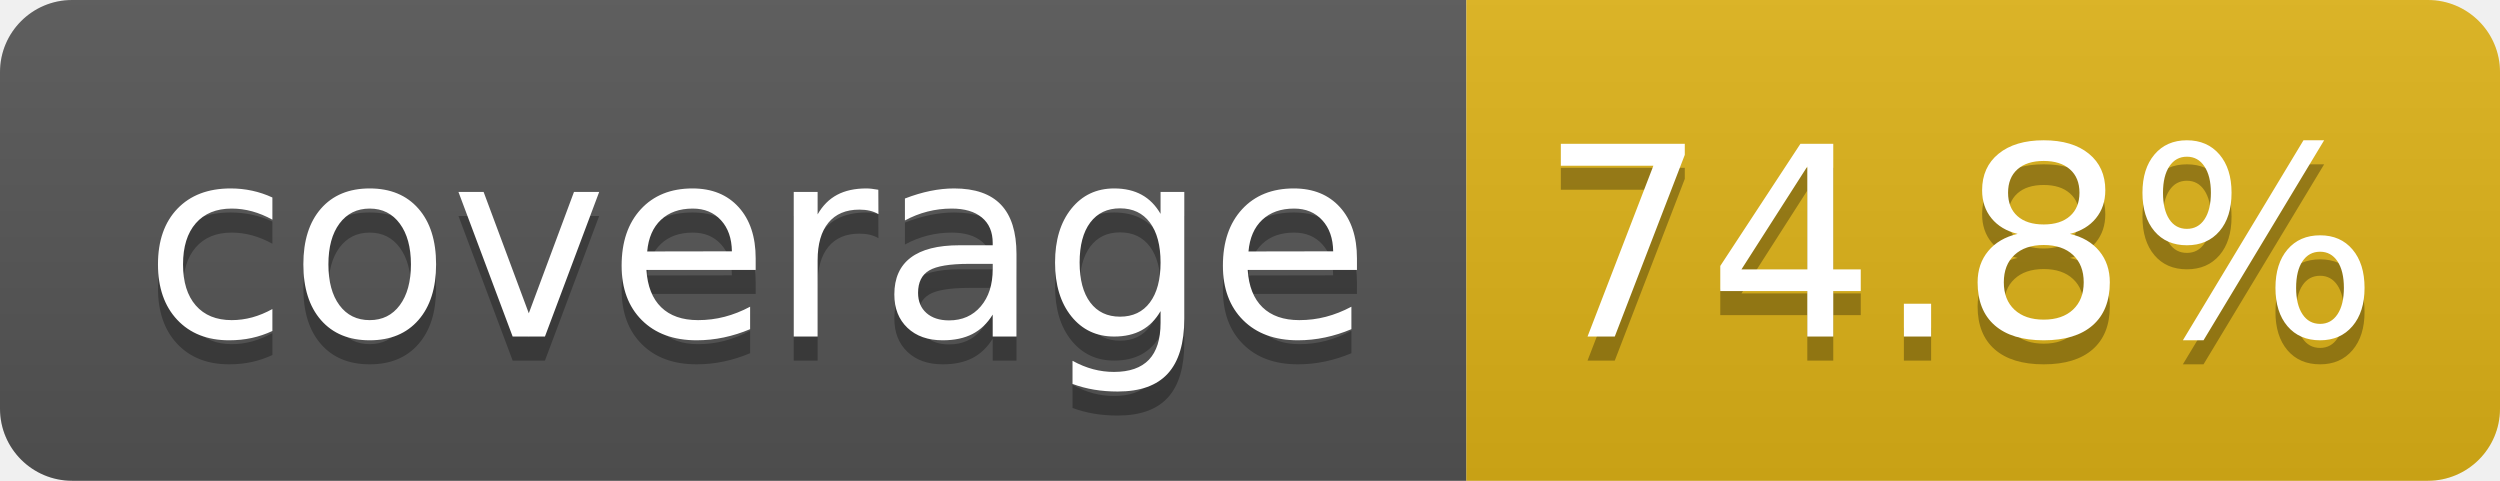
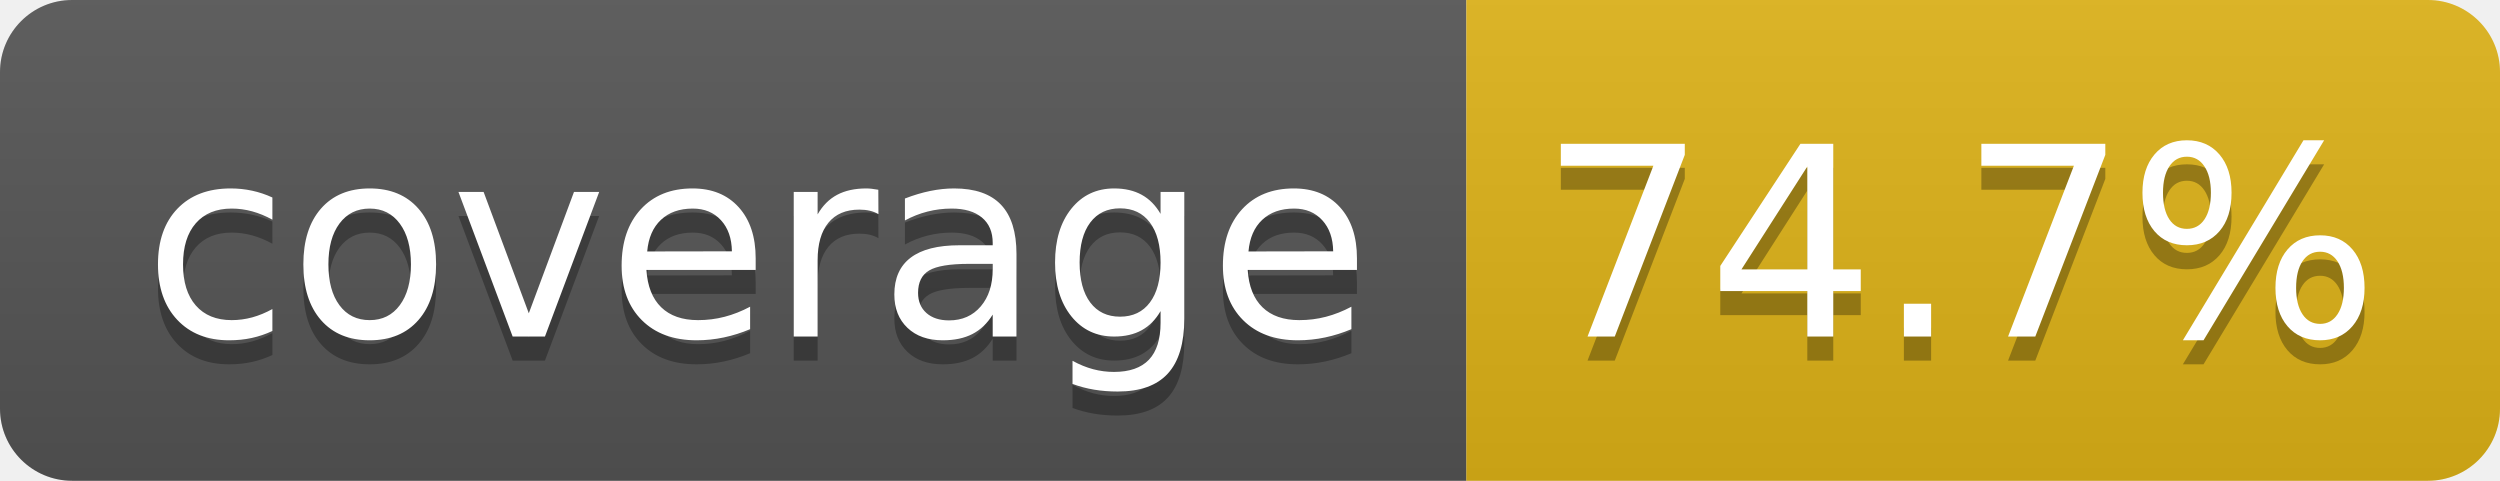
- <svg xmlns="http://www.w3.org/2000/svg" width="104" height="20" role="img" aria-label="coverage: 74.8%">
+ <svg xmlns="http://www.w3.org/2000/svg" width="104" height="20" role="img" aria-label="coverage: 74.7%">
  <linearGradient id="s" x2="0" y2="100%">
    <stop offset="0" stop-color="#bbb" stop-opacity=".1" />
    <stop offset="1" stop-opacity=".1" />
  </linearGradient>
  <clipPath id="r">
    <rect width="104" height="20" rx="3" fill="#fff" />
  </clipPath>
  <g clip-path="url(#r)">
    <rect width="61" height="20" fill="#555" />
    <rect x="61" width="43" height="20" fill="#dfb317" />
    <rect width="104" height="20" fill="url(#s)" />
  </g>
  <g fill="#fff" text-anchor="middle" font-family="Verdana,Geneva,DejaVu Sans,sans-serif" text-rendering="geometricPrecision" font-size="110">
    <text aria-hidden="true" x="315" y="150" fill="#010101" fill-opacity=".3" transform="scale(.1)" textLength="510">coverage</text>
    <text x="315" y="140" transform="scale(.1)" fill="#fff" textLength="510">coverage</text>
-     <text aria-hidden="true" x="815" y="150" fill="#010101" fill-opacity=".3" transform="scale(.1)" textLength="330">74.8%</text>
-     <text x="815" y="140" transform="scale(.1)" fill="#fff" textLength="330">74.8%</text>
+     <text aria-hidden="true" x="815" y="150" fill="#010101" fill-opacity=".3" transform="scale(.1)" textLength="330">74.7%</text>
+     <text x="815" y="140" transform="scale(.1)" fill="#fff" textLength="330">74.7%</text>
  </g>
</svg>
